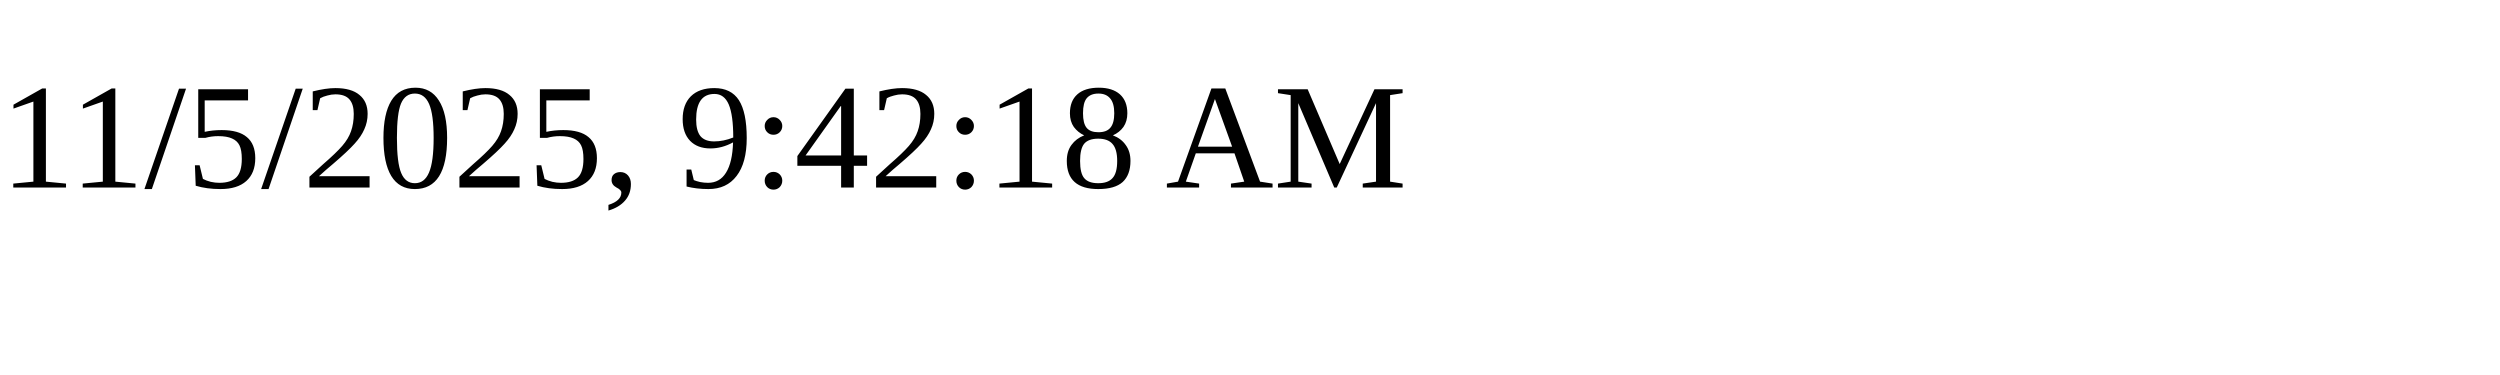
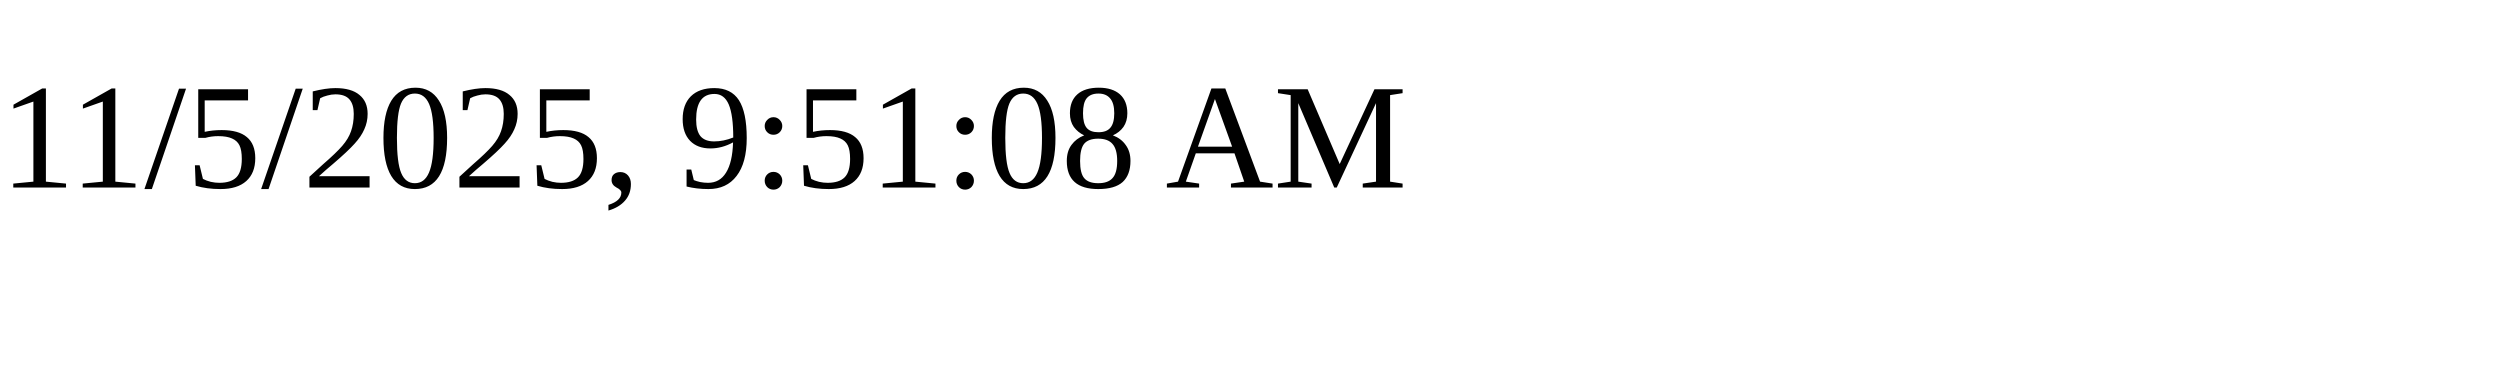
<svg xmlns="http://www.w3.org/2000/svg" height="30" width="200">
-   <text x="0" y="15">11/5/2025, 9:42:18 AM</text>
+   <text x="0" y="15">11/5/2025, 9:51:08 AM</text>
</svg>
